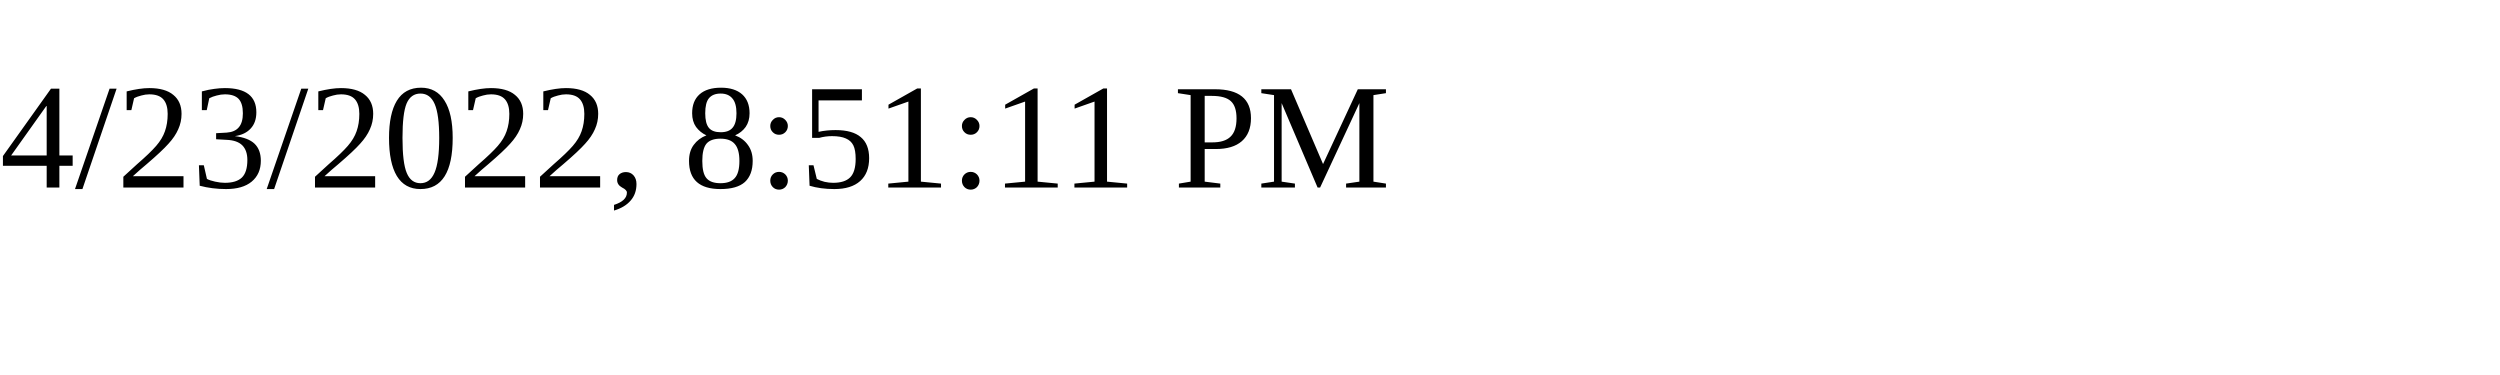
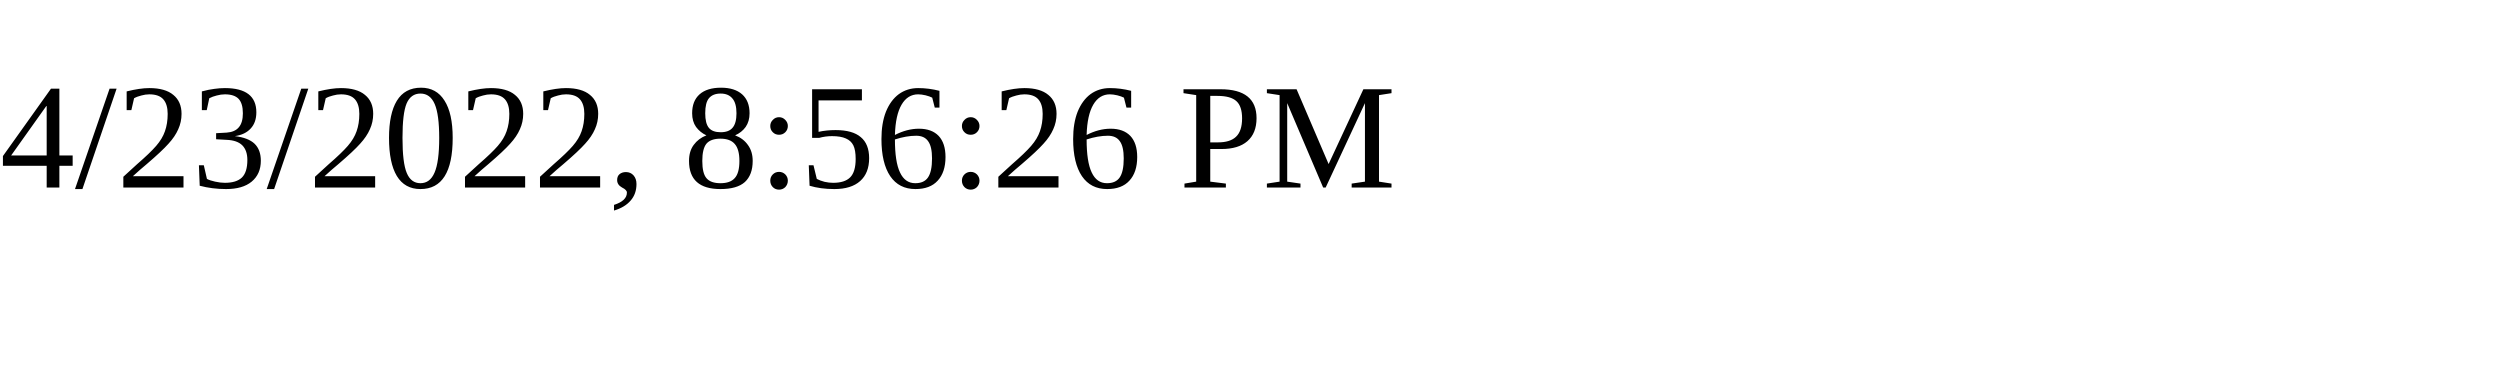
<svg xmlns="http://www.w3.org/2000/svg" height="30" width="200">
-   <text x="0" y="15">4/23/2022, 8:51:11 PM</text>
+   <text x="0" y="15">4/23/2022, 8:56:26 PM</text>
</svg>
